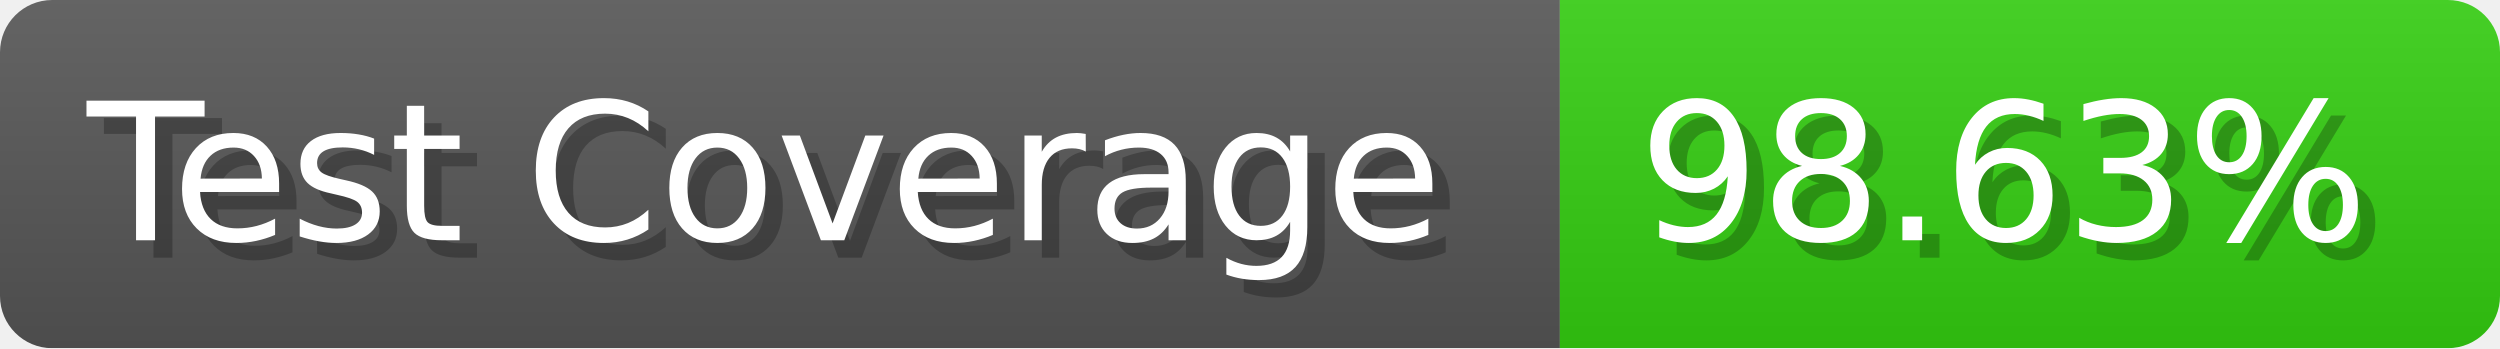
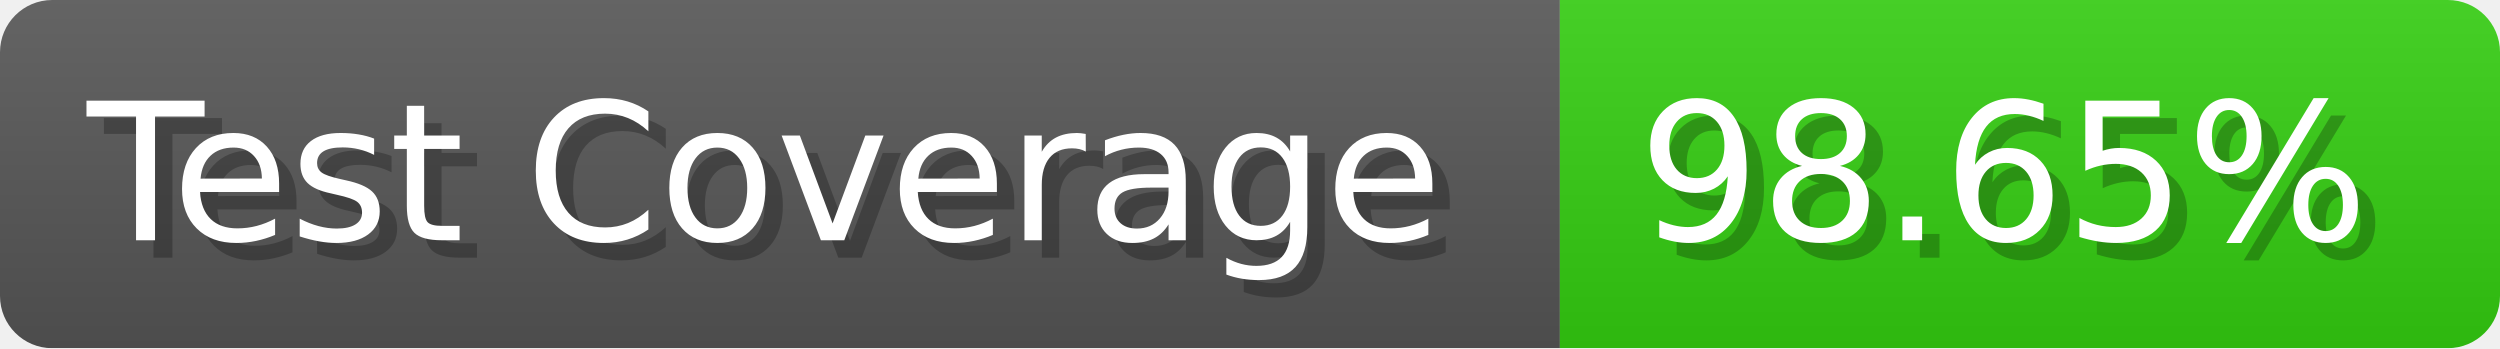
- <svg xmlns="http://www.w3.org/2000/svg" width="143.6" height="20" viewBox="0 0 1436 200" role="img" aria-label="Test Coverage: 98.63%">
+ <svg xmlns="http://www.w3.org/2000/svg" width="143.6" height="20" viewBox="0 0 1436 200" role="img" aria-label="Test Coverage: 98.65%">
  <linearGradient id="a" x2="0" y2="100%">
    <stop offset="0" stop-opacity=".1" stop-color="#EEE" />
    <stop offset="1" stop-opacity=".1" />
  </linearGradient>
  <mask id="m">
    <rect width="1436" height="200" rx="30" fill="#FFF" />
  </mask>
  <g mask="url(#m)">
    <rect width="896" height="200" fill="#555" />
    <rect width="540" height="200" fill="#3C1" x="896" />
    <rect width="1436" height="200" fill="url(#a)" />
  </g>
  <g aria-hidden="true" fill="#fff" text-anchor="start" font-family="Verdana,DejaVu Sans,sans-serif" font-size="110">
    <text x="60" y="148" textLength="796" fill="#000" opacity="0.25">Test Coverage</text>
    <text x="50" y="138" textLength="796">Test Coverage</text>
-     <text x="951" y="148" textLength="440" fill="#000" opacity="0.25">98.63%</text>
-     <text x="941" y="138" textLength="440">98.63%</text>
+     <text x="951" y="148" textLength="440" fill="#000" opacity="0.25">98.65%</text>
+     <text x="941" y="138" textLength="440">98.65%</text>
  </g>
</svg>
